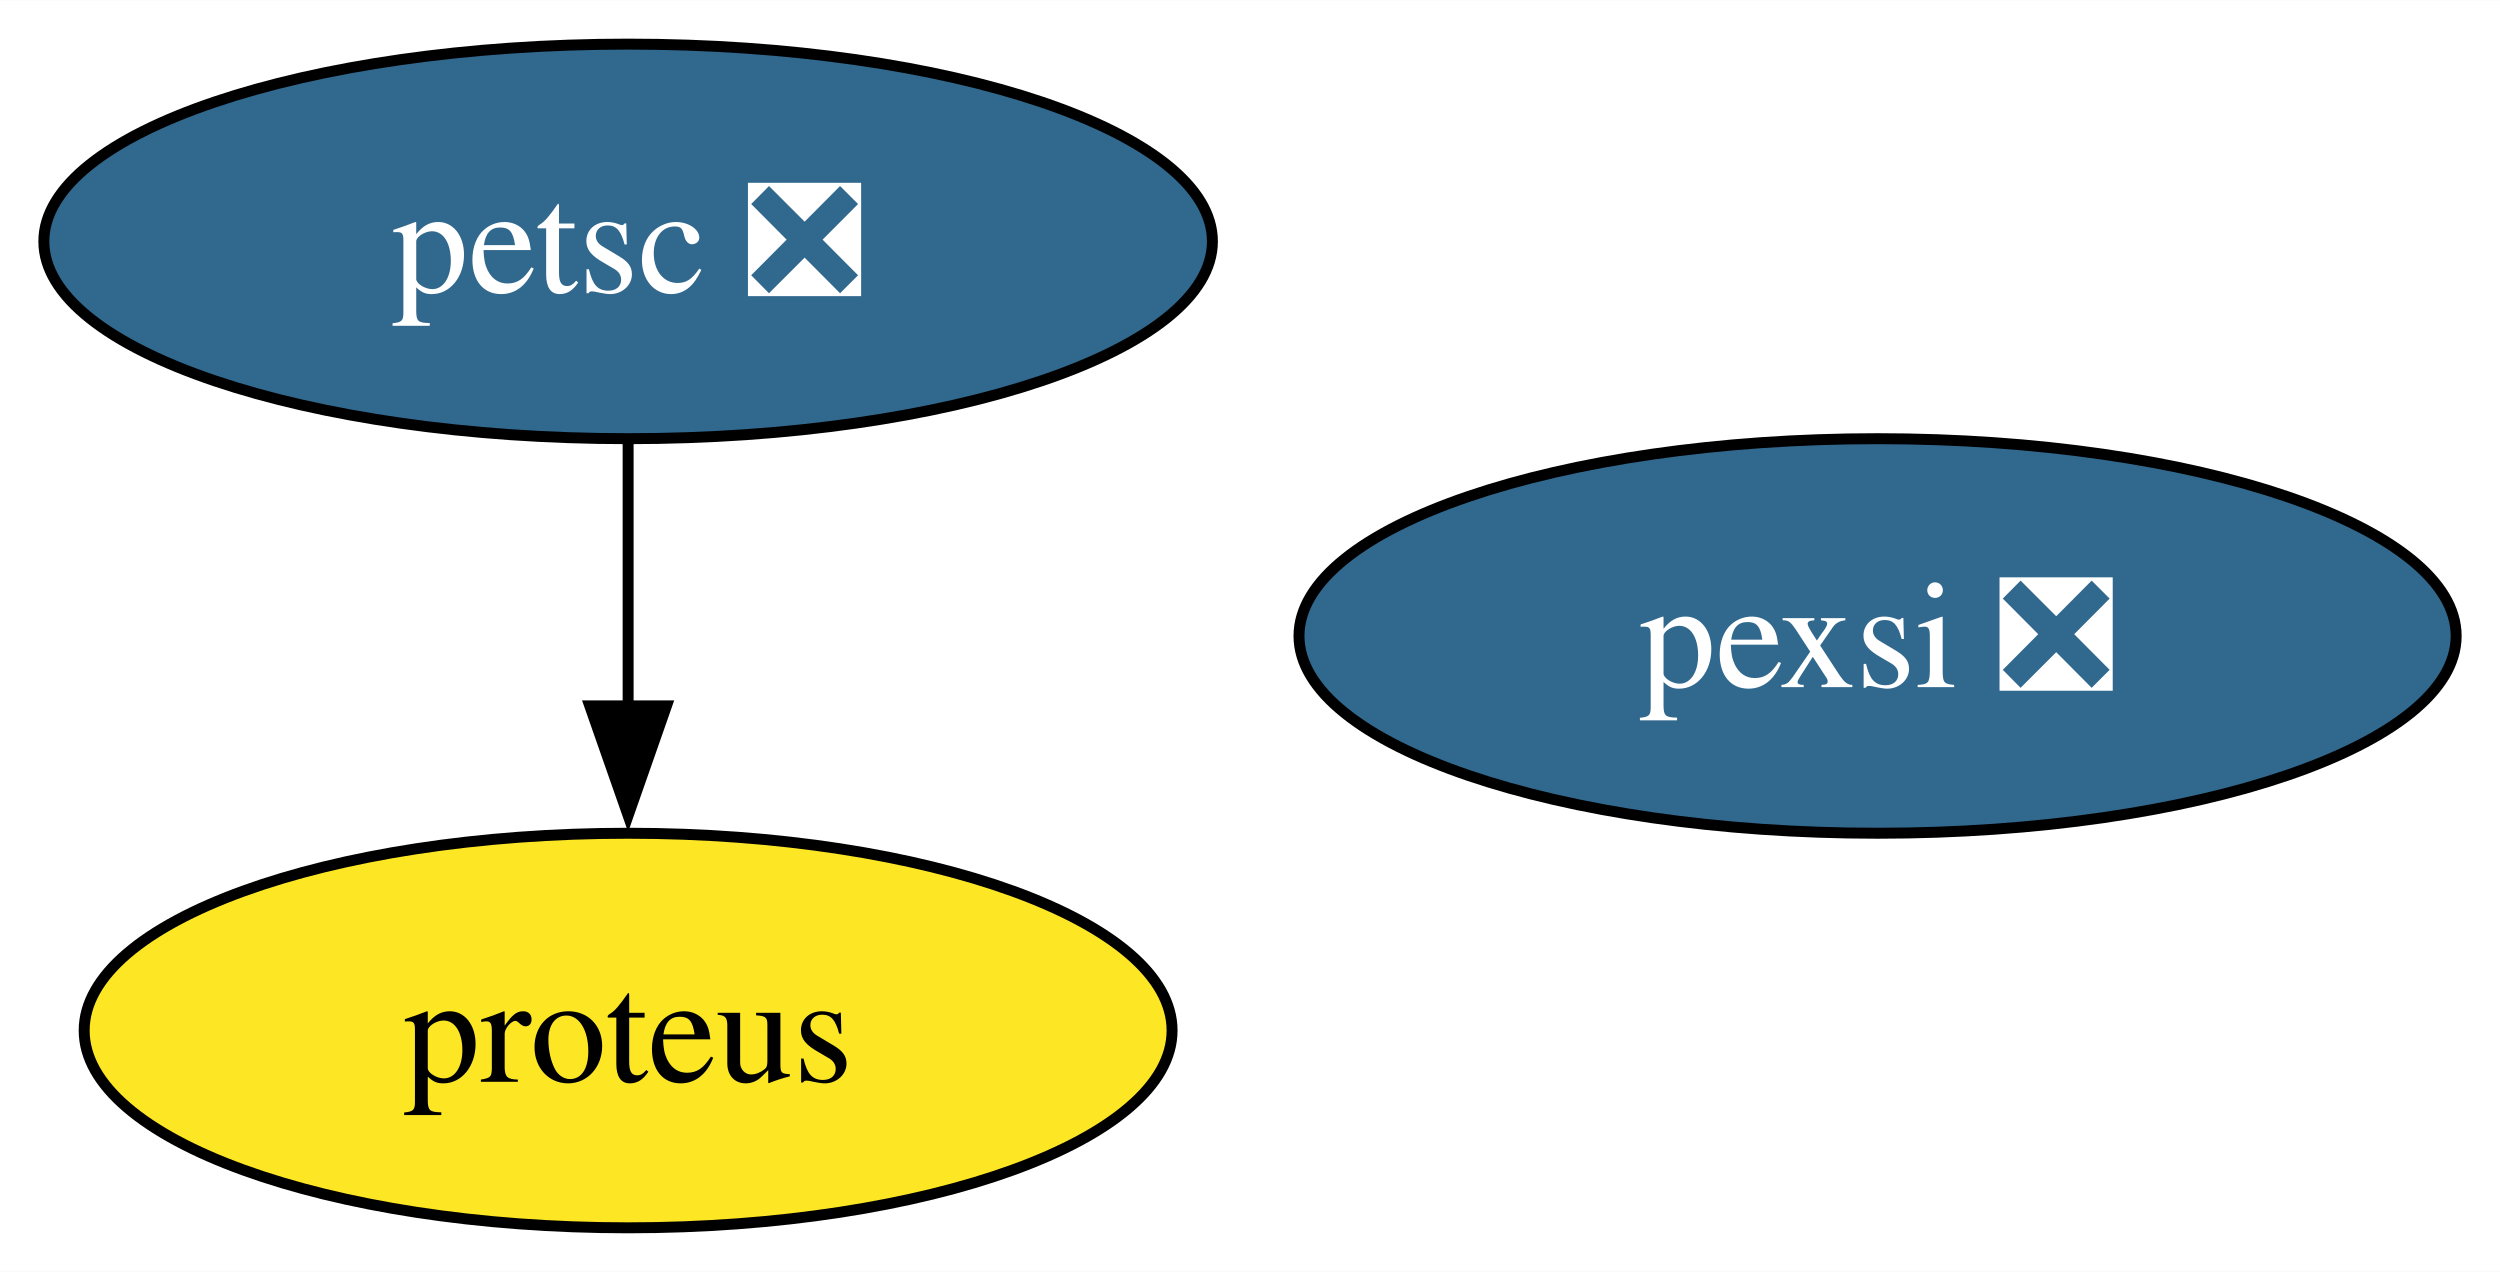
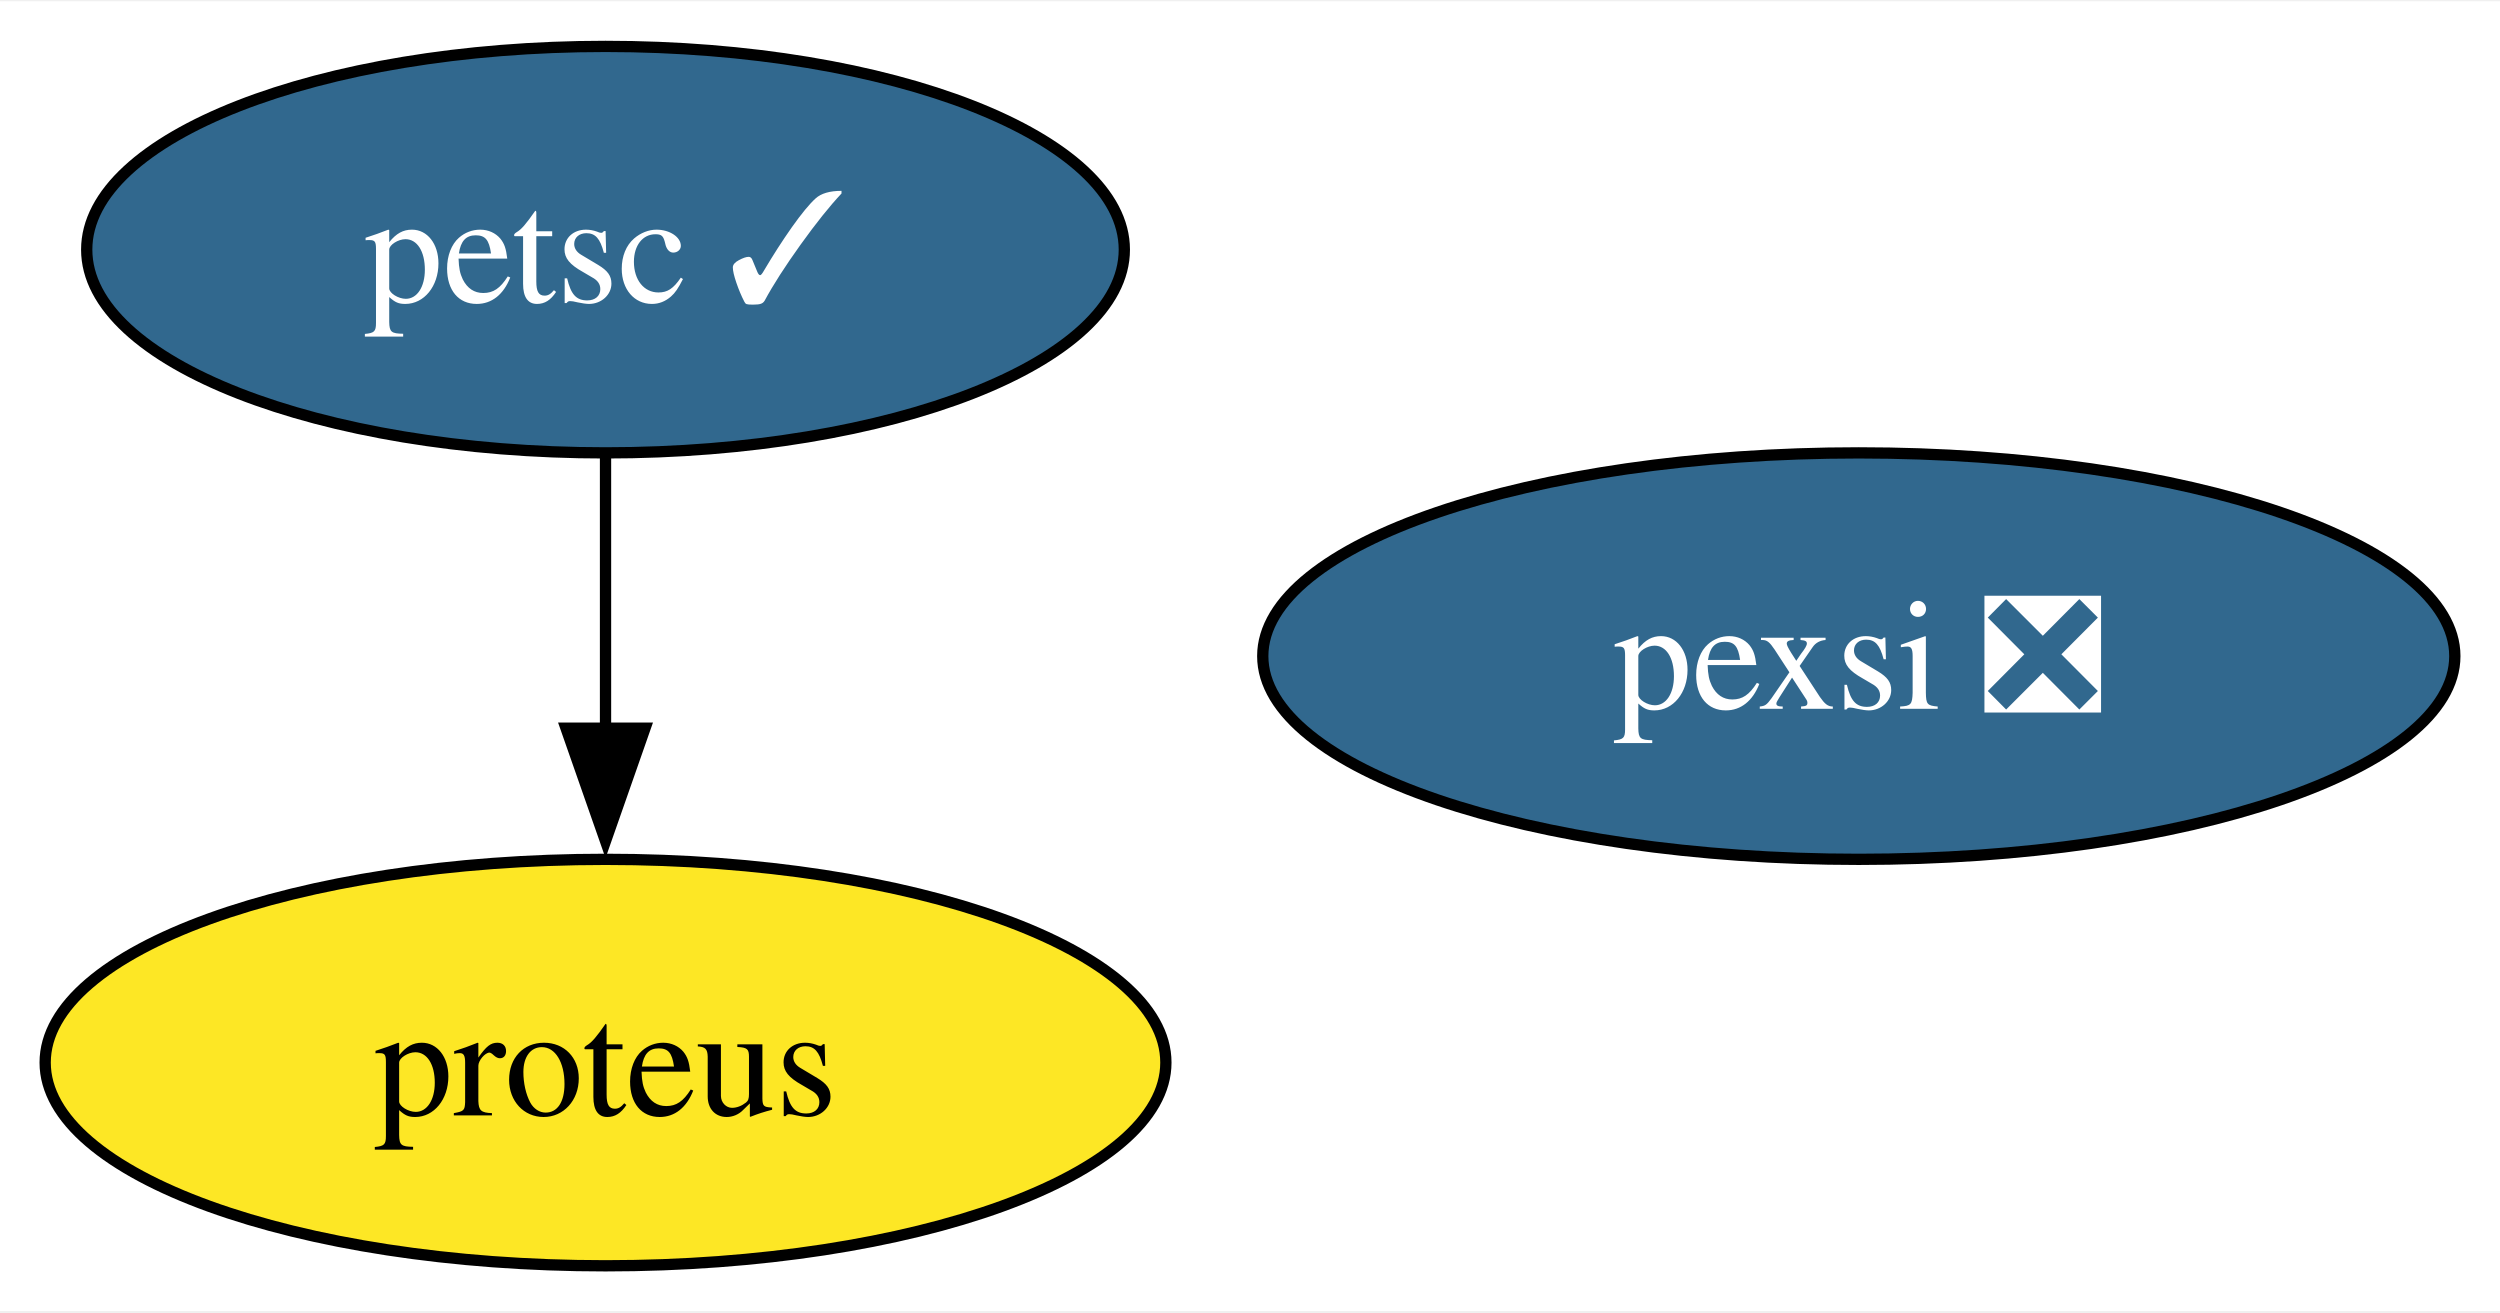
- <svg xmlns="http://www.w3.org/2000/svg" xmlns:xlink="http://www.w3.org/1999/xlink" width="228pt" height="116pt" viewBox="0.00 0.00 228.10 116.00">
+ <svg xmlns="http://www.w3.org/2000/svg" xmlns:xlink="http://www.w3.org/1999/xlink" width="221pt" height="116pt" viewBox="0.00 0.00 221.42 116.00">
  <g id="graph0" class="graph" transform="scale(1 1) rotate(0) translate(4 112)">
-     <polygon fill="white" stroke="none" points="-4,4 -4,-112 224.1,-112 224.1,4 -4,4" />
+     <polygon fill="white" stroke="none" points="-4,4 -4,-112 217.42,-112 217.42,4 -4,4" />
    <g id="node1" class="node">
      <g id="a_node1">
-         <a xlink:href="https://github.com/conda-forge/petsc-feedstock/pull/182" xlink:title="petsc ❎">
-           <ellipse fill="#31688e" stroke="black" cx="53.31" cy="-90" rx="53.31" ry="18" />
-           <text text-anchor="middle" x="53.31" y="-85.33" font-family="Times,serif" font-size="14.00" fill="white">petsc ❎</text>
+         <a xlink:href="https://github.com/conda-forge/petsc-feedstock/pull/182" xlink:title="petsc ✓">
+           <ellipse fill="#31688e" stroke="black" cx="49.63" cy="-90" rx="45.95" ry="18" />
+           <text text-anchor="middle" x="49.63" y="-85.33" font-family="Times,serif" font-size="14.00" fill="white">petsc ✓</text>
        </a>
      </g>
    </g>
    <g id="node2" class="node">
      <g id="a_node2">
        <a xlink:href="https://github.com/conda-forge/proteus-feedstock" xlink:title="proteus">
-           <ellipse fill="#fde725" stroke="black" cx="53.31" cy="-18" rx="49.63" ry="18" />
-           <text text-anchor="middle" x="53.31" y="-13.32" font-family="Times,serif" font-size="14.00">proteus</text>
+           <ellipse fill="#fde725" stroke="black" cx="49.63" cy="-18" rx="49.63" ry="18" />
+           <text text-anchor="middle" x="49.63" y="-13.32" font-family="Times,serif" font-size="14.00">proteus</text>
        </a>
      </g>
    </g>
    <g id="edge1" class="edge">
-       <path fill="none" stroke="black" d="M53.31,-71.7C53.31,-64.41 53.31,-55.73 53.31,-47.54" />
-       <polygon fill="black" stroke="black" points="56.81,-47.62 53.31,-37.62 49.81,-47.62 56.81,-47.62" />
+       <path fill="none" stroke="black" d="M49.63,-71.7C49.63,-64.41 49.63,-55.73 49.63,-47.54" />
+       <polygon fill="black" stroke="black" points="53.13,-47.62 49.63,-37.62 46.13,-47.62 53.13,-47.62" />
    </g>
    <g id="node3" class="node">
      <g id="a_node3">
        <a xlink:href="https://github.com/conda-forge/pexsi-feedstock/pull/9" xlink:title="pexsi ❎">
-           <ellipse fill="#31688e" stroke="black" cx="167.31" cy="-54" rx="52.79" ry="18" />
-           <text text-anchor="middle" x="167.31" y="-49.33" font-family="Times,serif" font-size="14.00" fill="white">pexsi ❎</text>
+           <ellipse fill="#31688e" stroke="black" cx="160.63" cy="-54" rx="52.79" ry="18" />
+           <text text-anchor="middle" x="160.63" y="-49.33" font-family="Times,serif" font-size="14.00" fill="white">pexsi ❎</text>
        </a>
      </g>
    </g>
  </g>
</svg>
